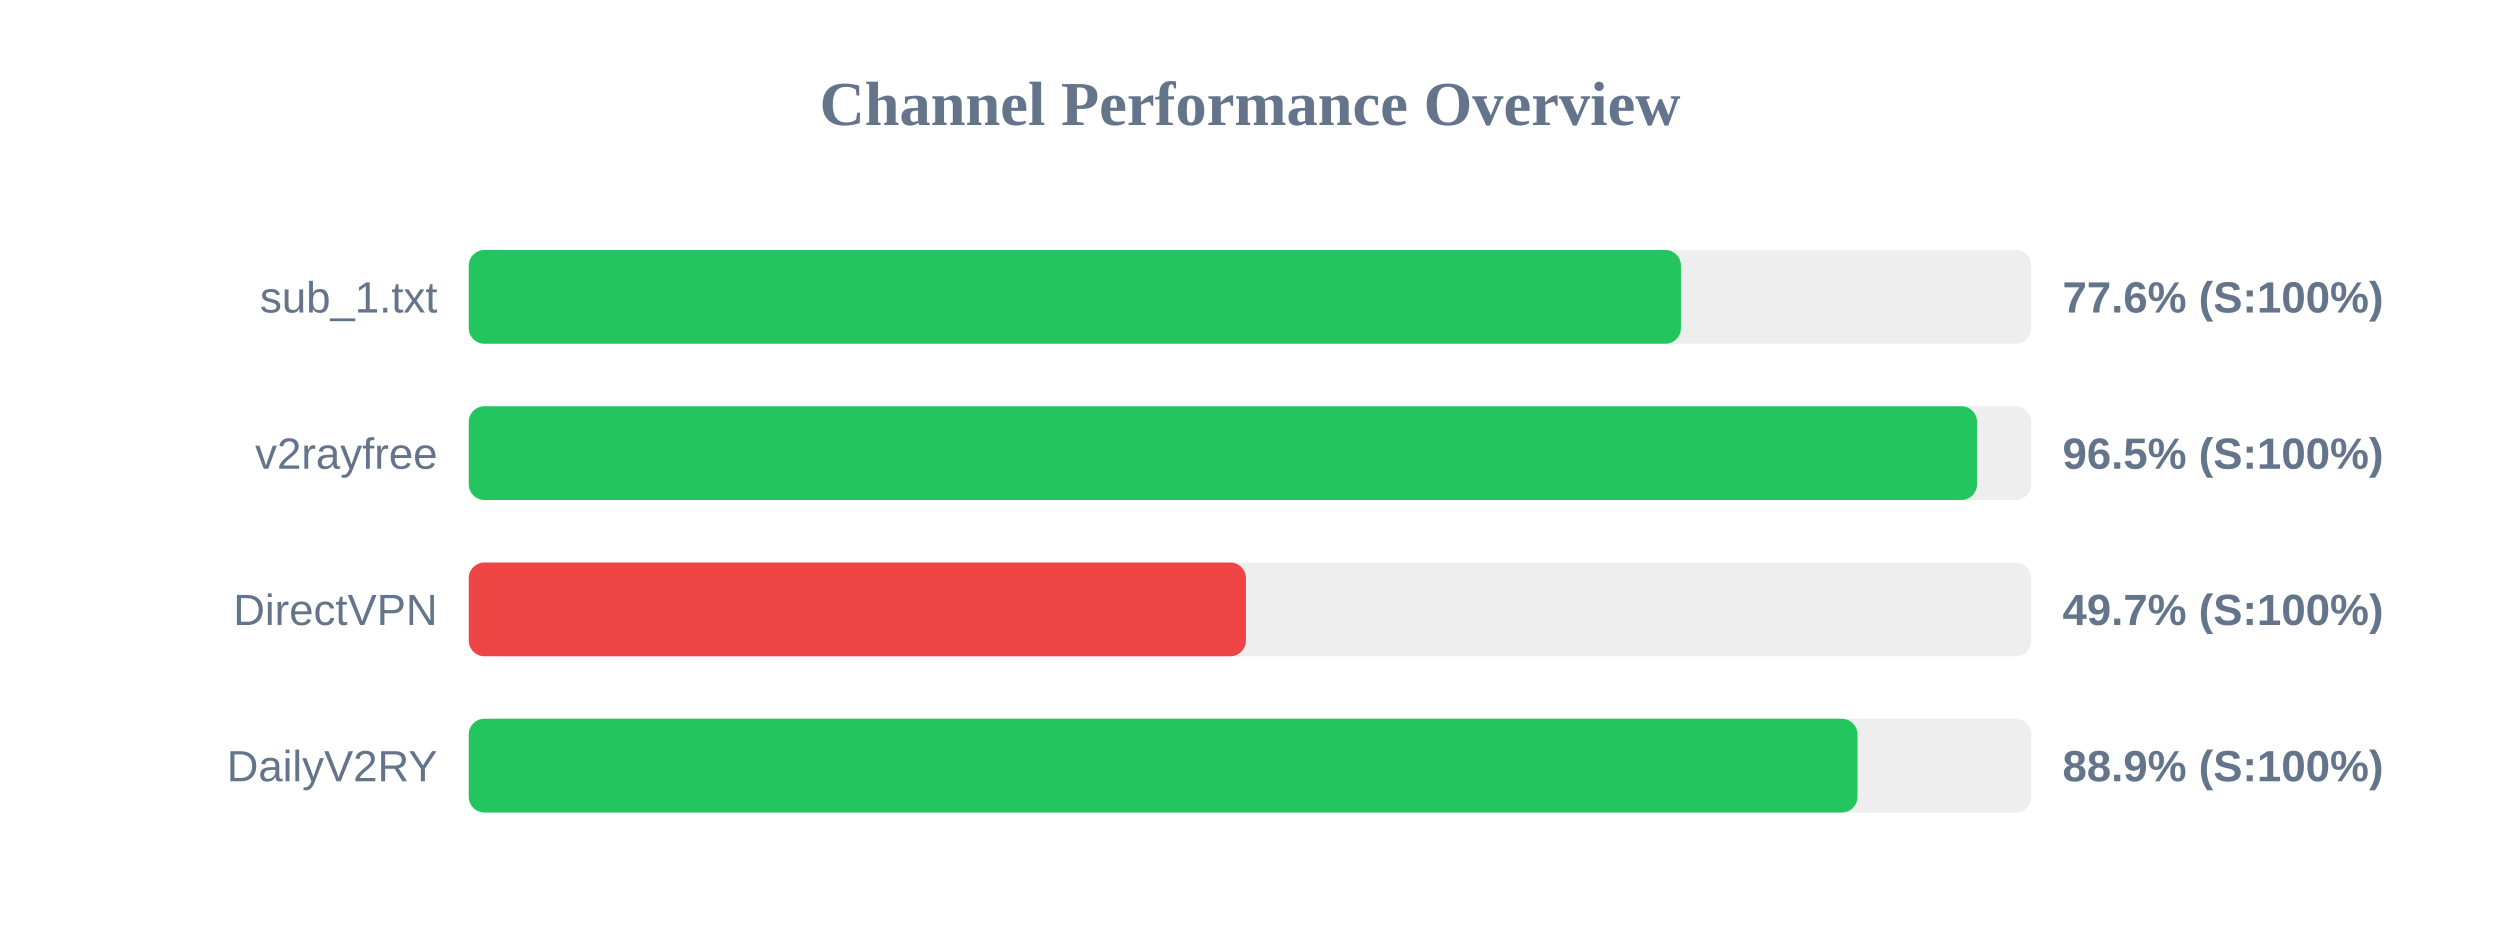
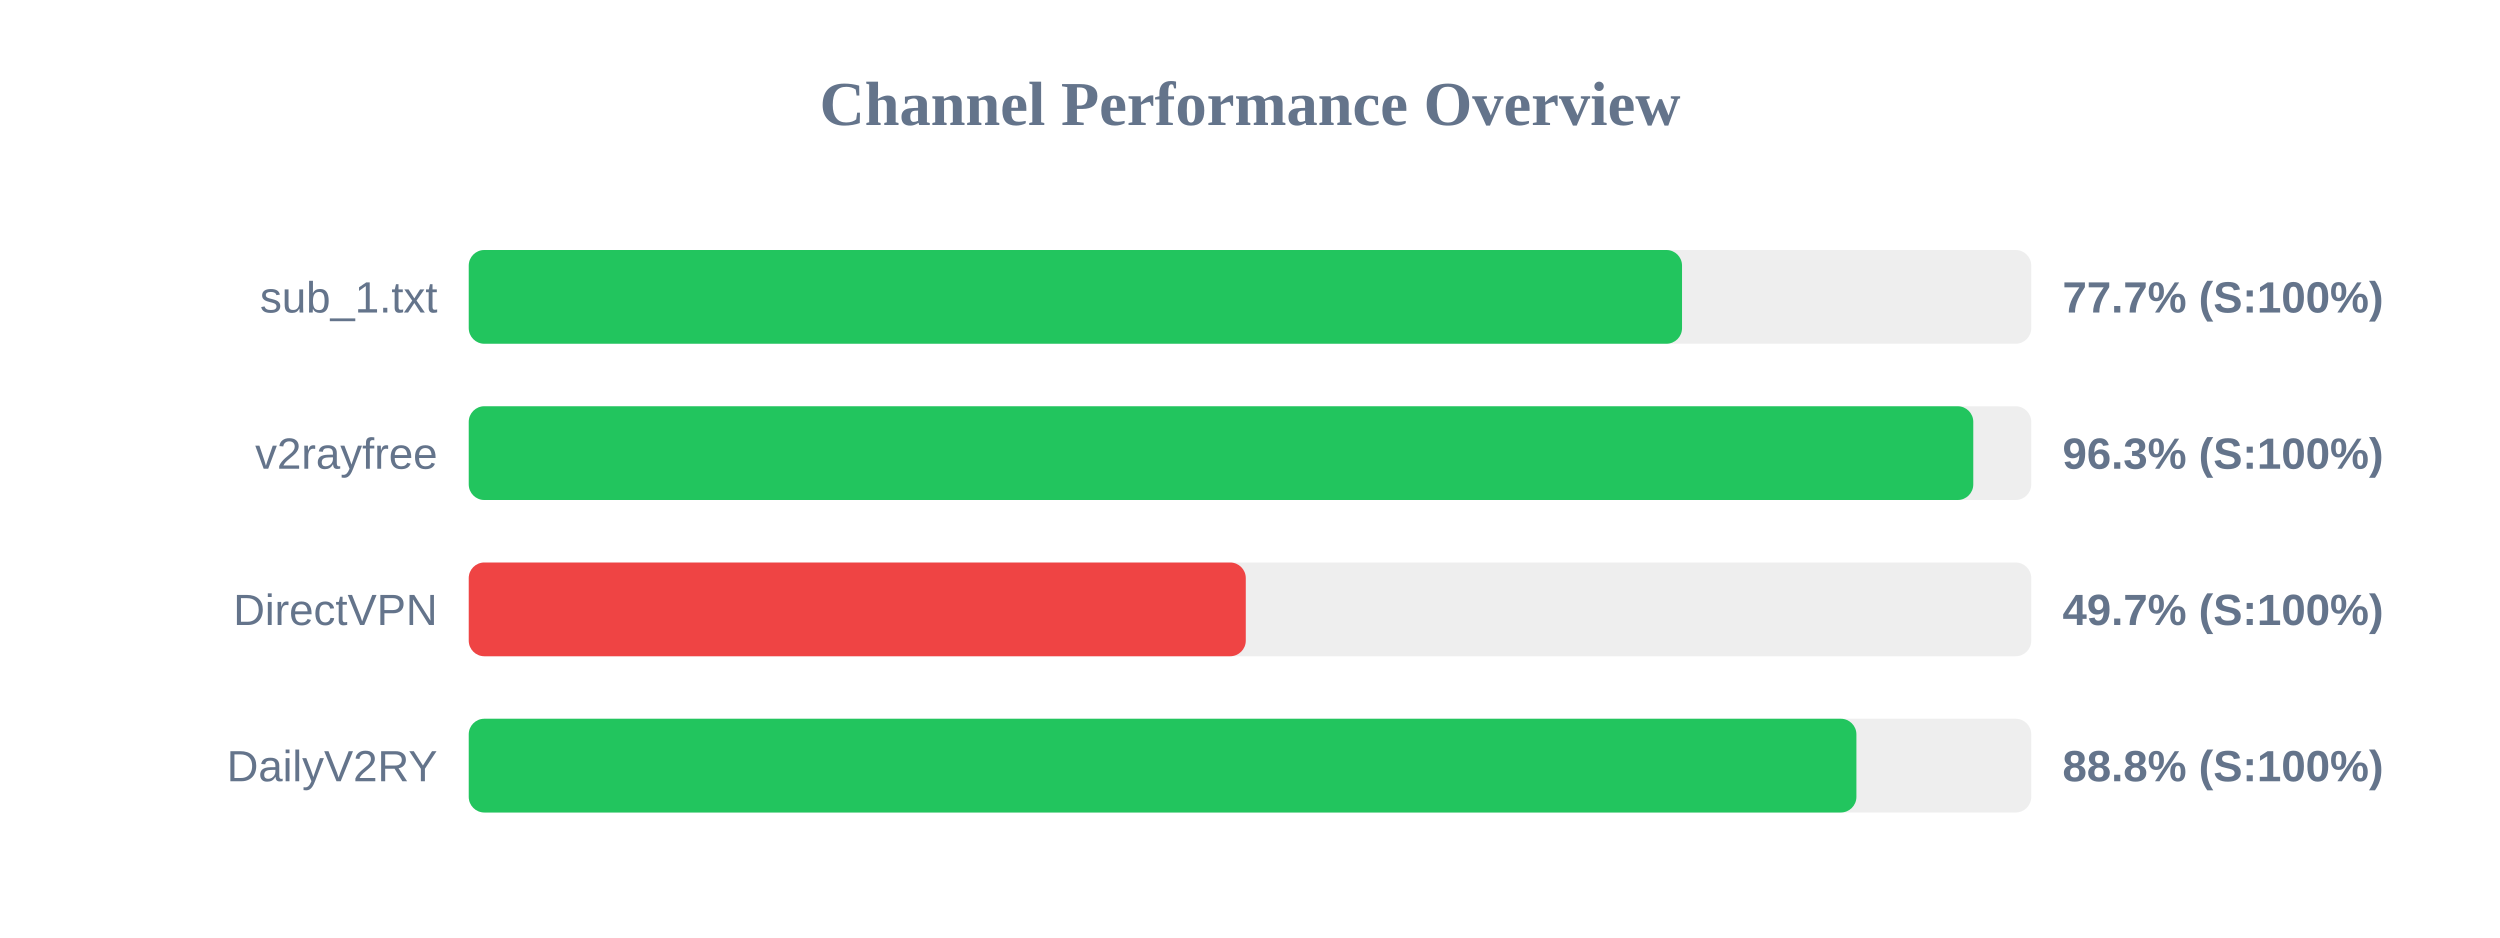
<svg xmlns="http://www.w3.org/2000/svg" width="800" height="300" version="1.1">
  <style>
        .row { font: 14px Arial; fill: #64748b; }
        .score { font: bold 14px Arial; fill: #64748b; }
    </style>
  <text x="400" y="40" text-anchor="middle" font-size="20px" font-weight="bold" fill="#64748b">Channel Performance Overview</text>
  <rect x="150" y="80" width="500" height="30" fill="#eee" rx="5" />
-   <rect x="150" y="80" width="387.9" height="30" fill="#22c55e" rx="5" />
+   <rect x="150" y="80" width="388.25" height="30" fill="#22c55e" rx="5" />
  <text x="140" y="100" text-anchor="end" class="row">sub_1.txt</text>
-   <text x="660" y="100" text-anchor="start" class="score">77.6% (S:100%)</text>
+   <text x="660" y="100" text-anchor="start" class="score">77.7% (S:100%)</text>
  <rect x="150" y="130" width="500" height="30" fill="#eee" rx="5" />
-   <rect x="150" y="130" width="482.65" height="30" fill="#22c55e" rx="5" />
+   <rect x="150" y="130" width="481.45" height="30" fill="#22c55e" rx="5" />
  <text x="140" y="150" text-anchor="end" class="row">v2rayfree</text>
-   <text x="660" y="150" text-anchor="start" class="score">96.5% (S:100%)</text>
+   <text x="660" y="150" text-anchor="start" class="score">96.3% (S:100%)</text>
  <rect x="150" y="180" width="500" height="30" fill="#eee" rx="5" />
-   <rect x="150" y="180" width="248.7" height="30" fill="#ef4444" rx="5" />
+   <rect x="150" y="180" width="248.65" height="30" fill="#ef4444" rx="5" />
  <text x="140" y="200" text-anchor="end" class="row">DirectVPN</text>
  <text x="660" y="200" text-anchor="start" class="score">49.7% (S:100%)</text>
  <rect x="150" y="230" width="500" height="30" fill="#eee" rx="5" />
-   <rect x="150" y="230" width="444.4" height="30" fill="#22c55e" rx="5" />
+   <rect x="150" y="230" width="444.05" height="30" fill="#22c55e" rx="5" />
  <text x="140" y="250" text-anchor="end" class="row">DailyV2RY</text>
-   <text x="660" y="250" text-anchor="start" class="score">88.9% (S:100%)</text>
+   <text x="660" y="250" text-anchor="start" class="score">88.8% (S:100%)</text>
</svg>
